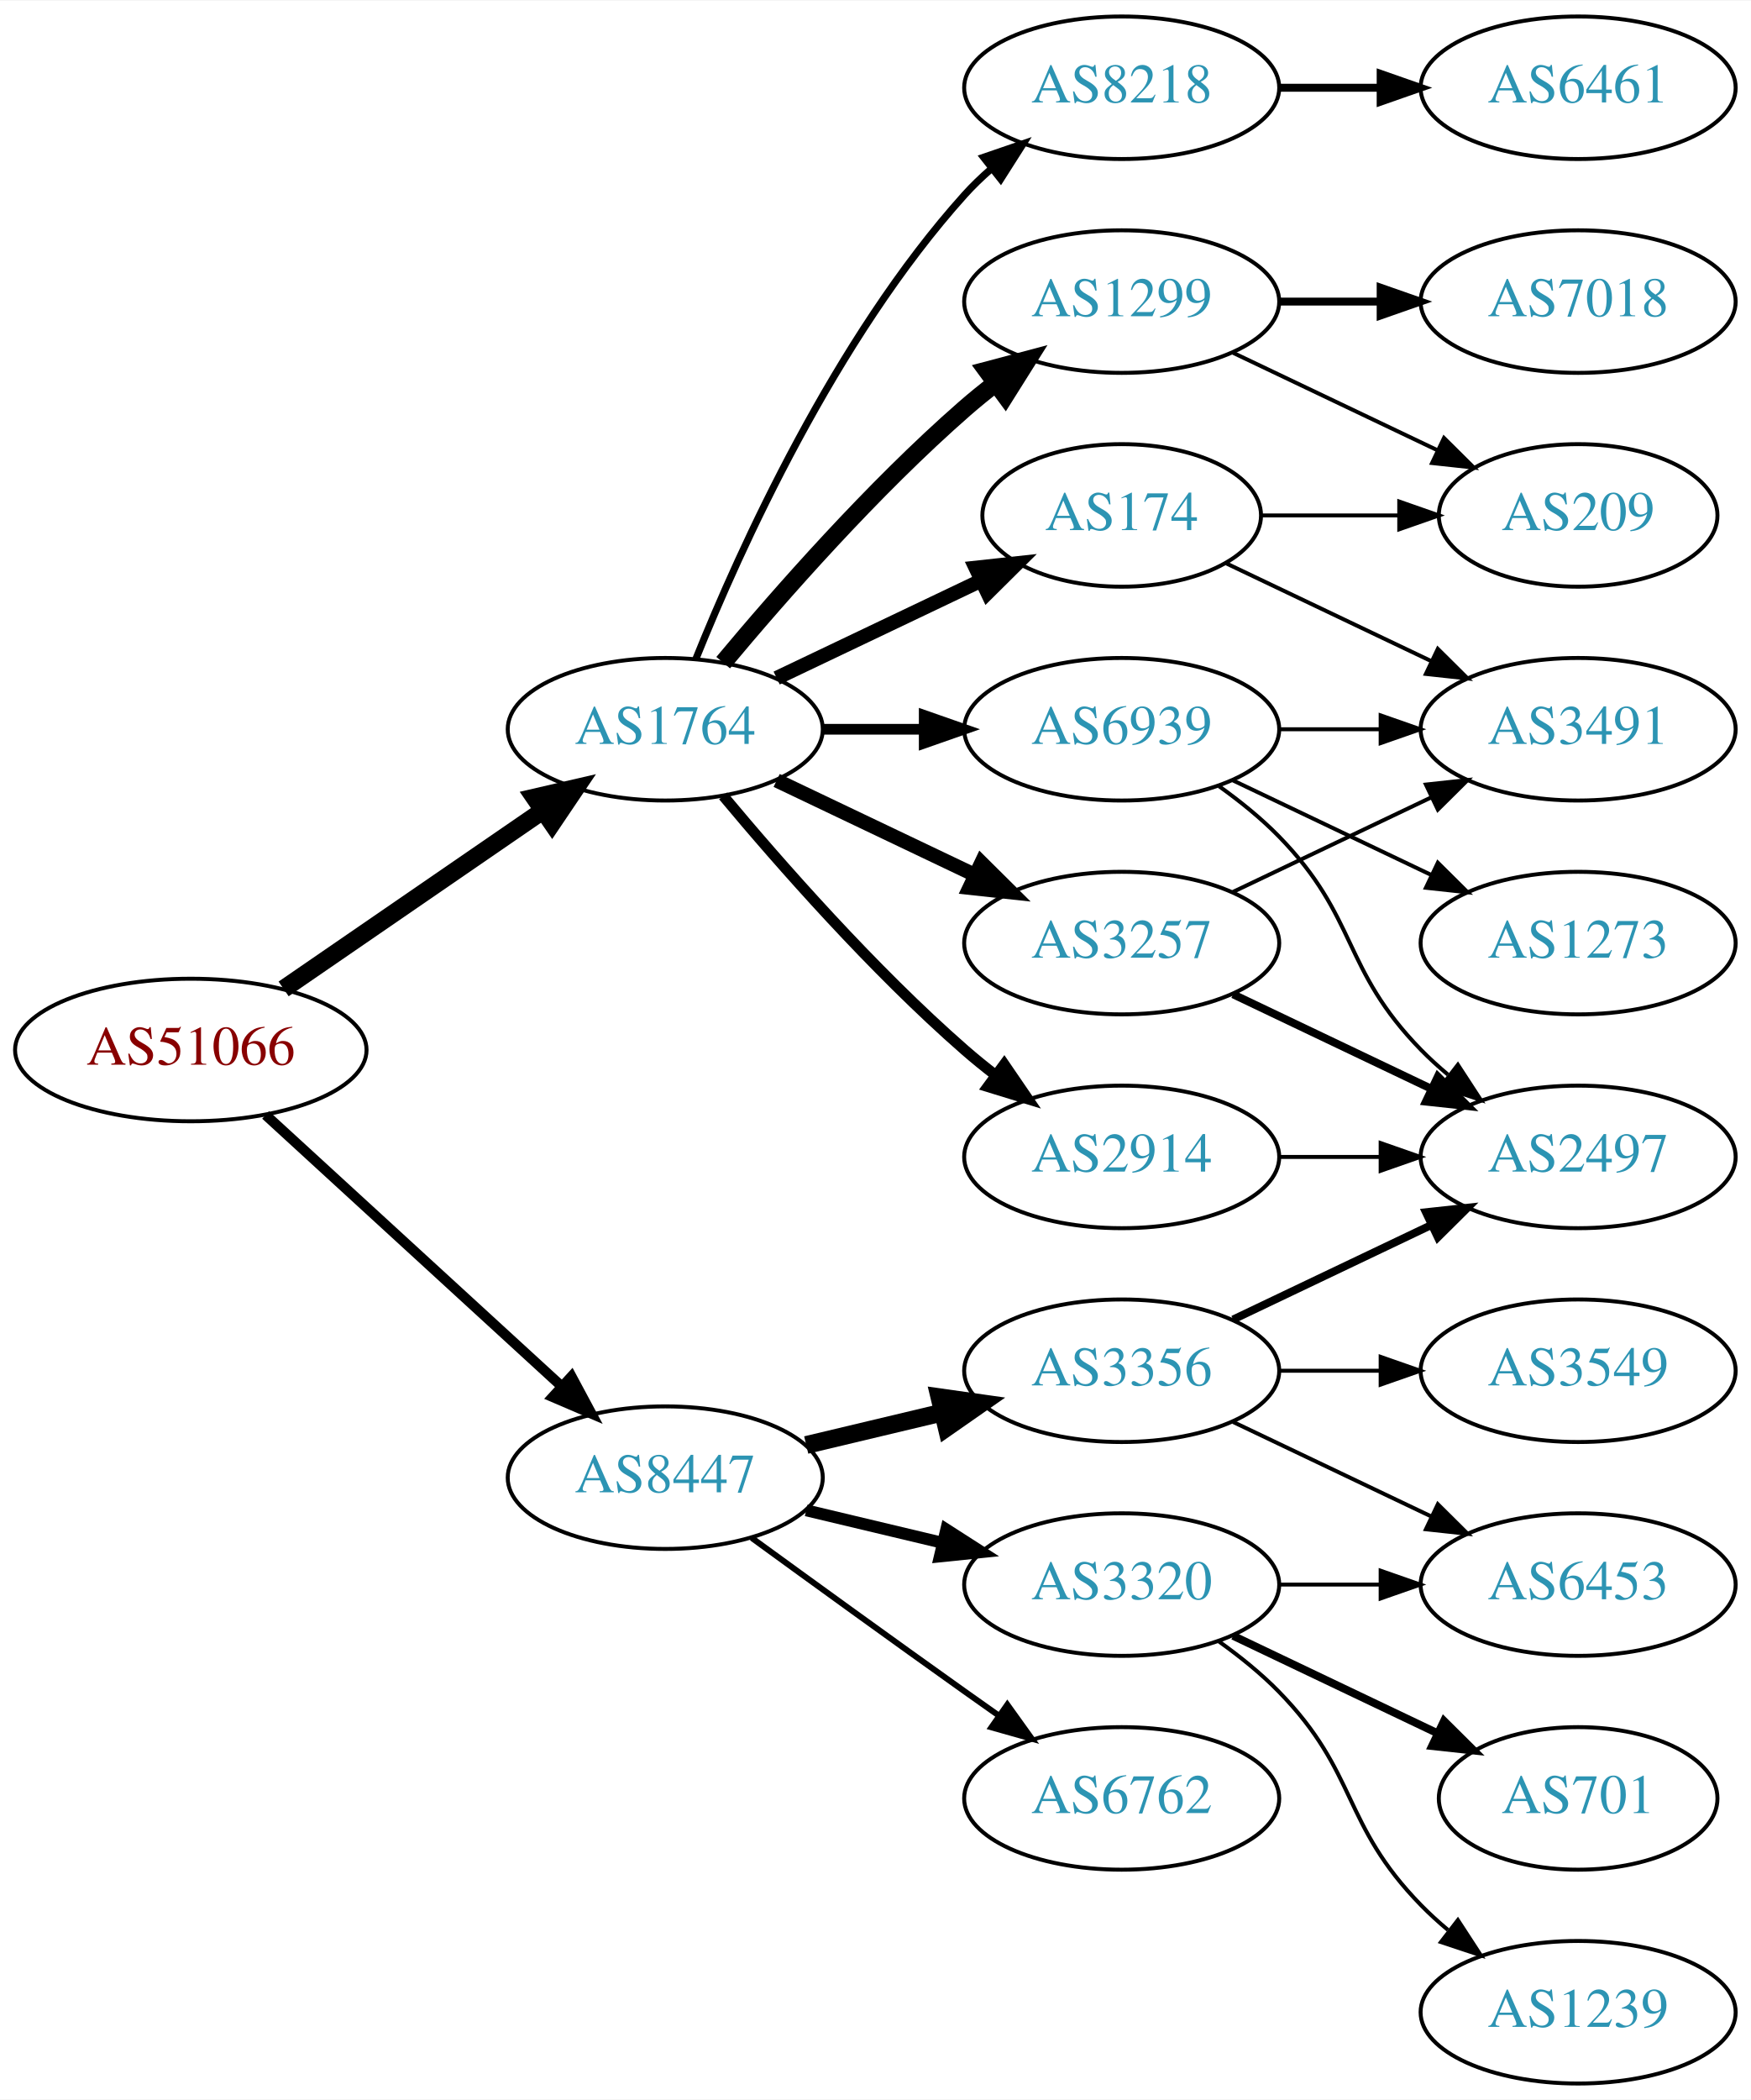
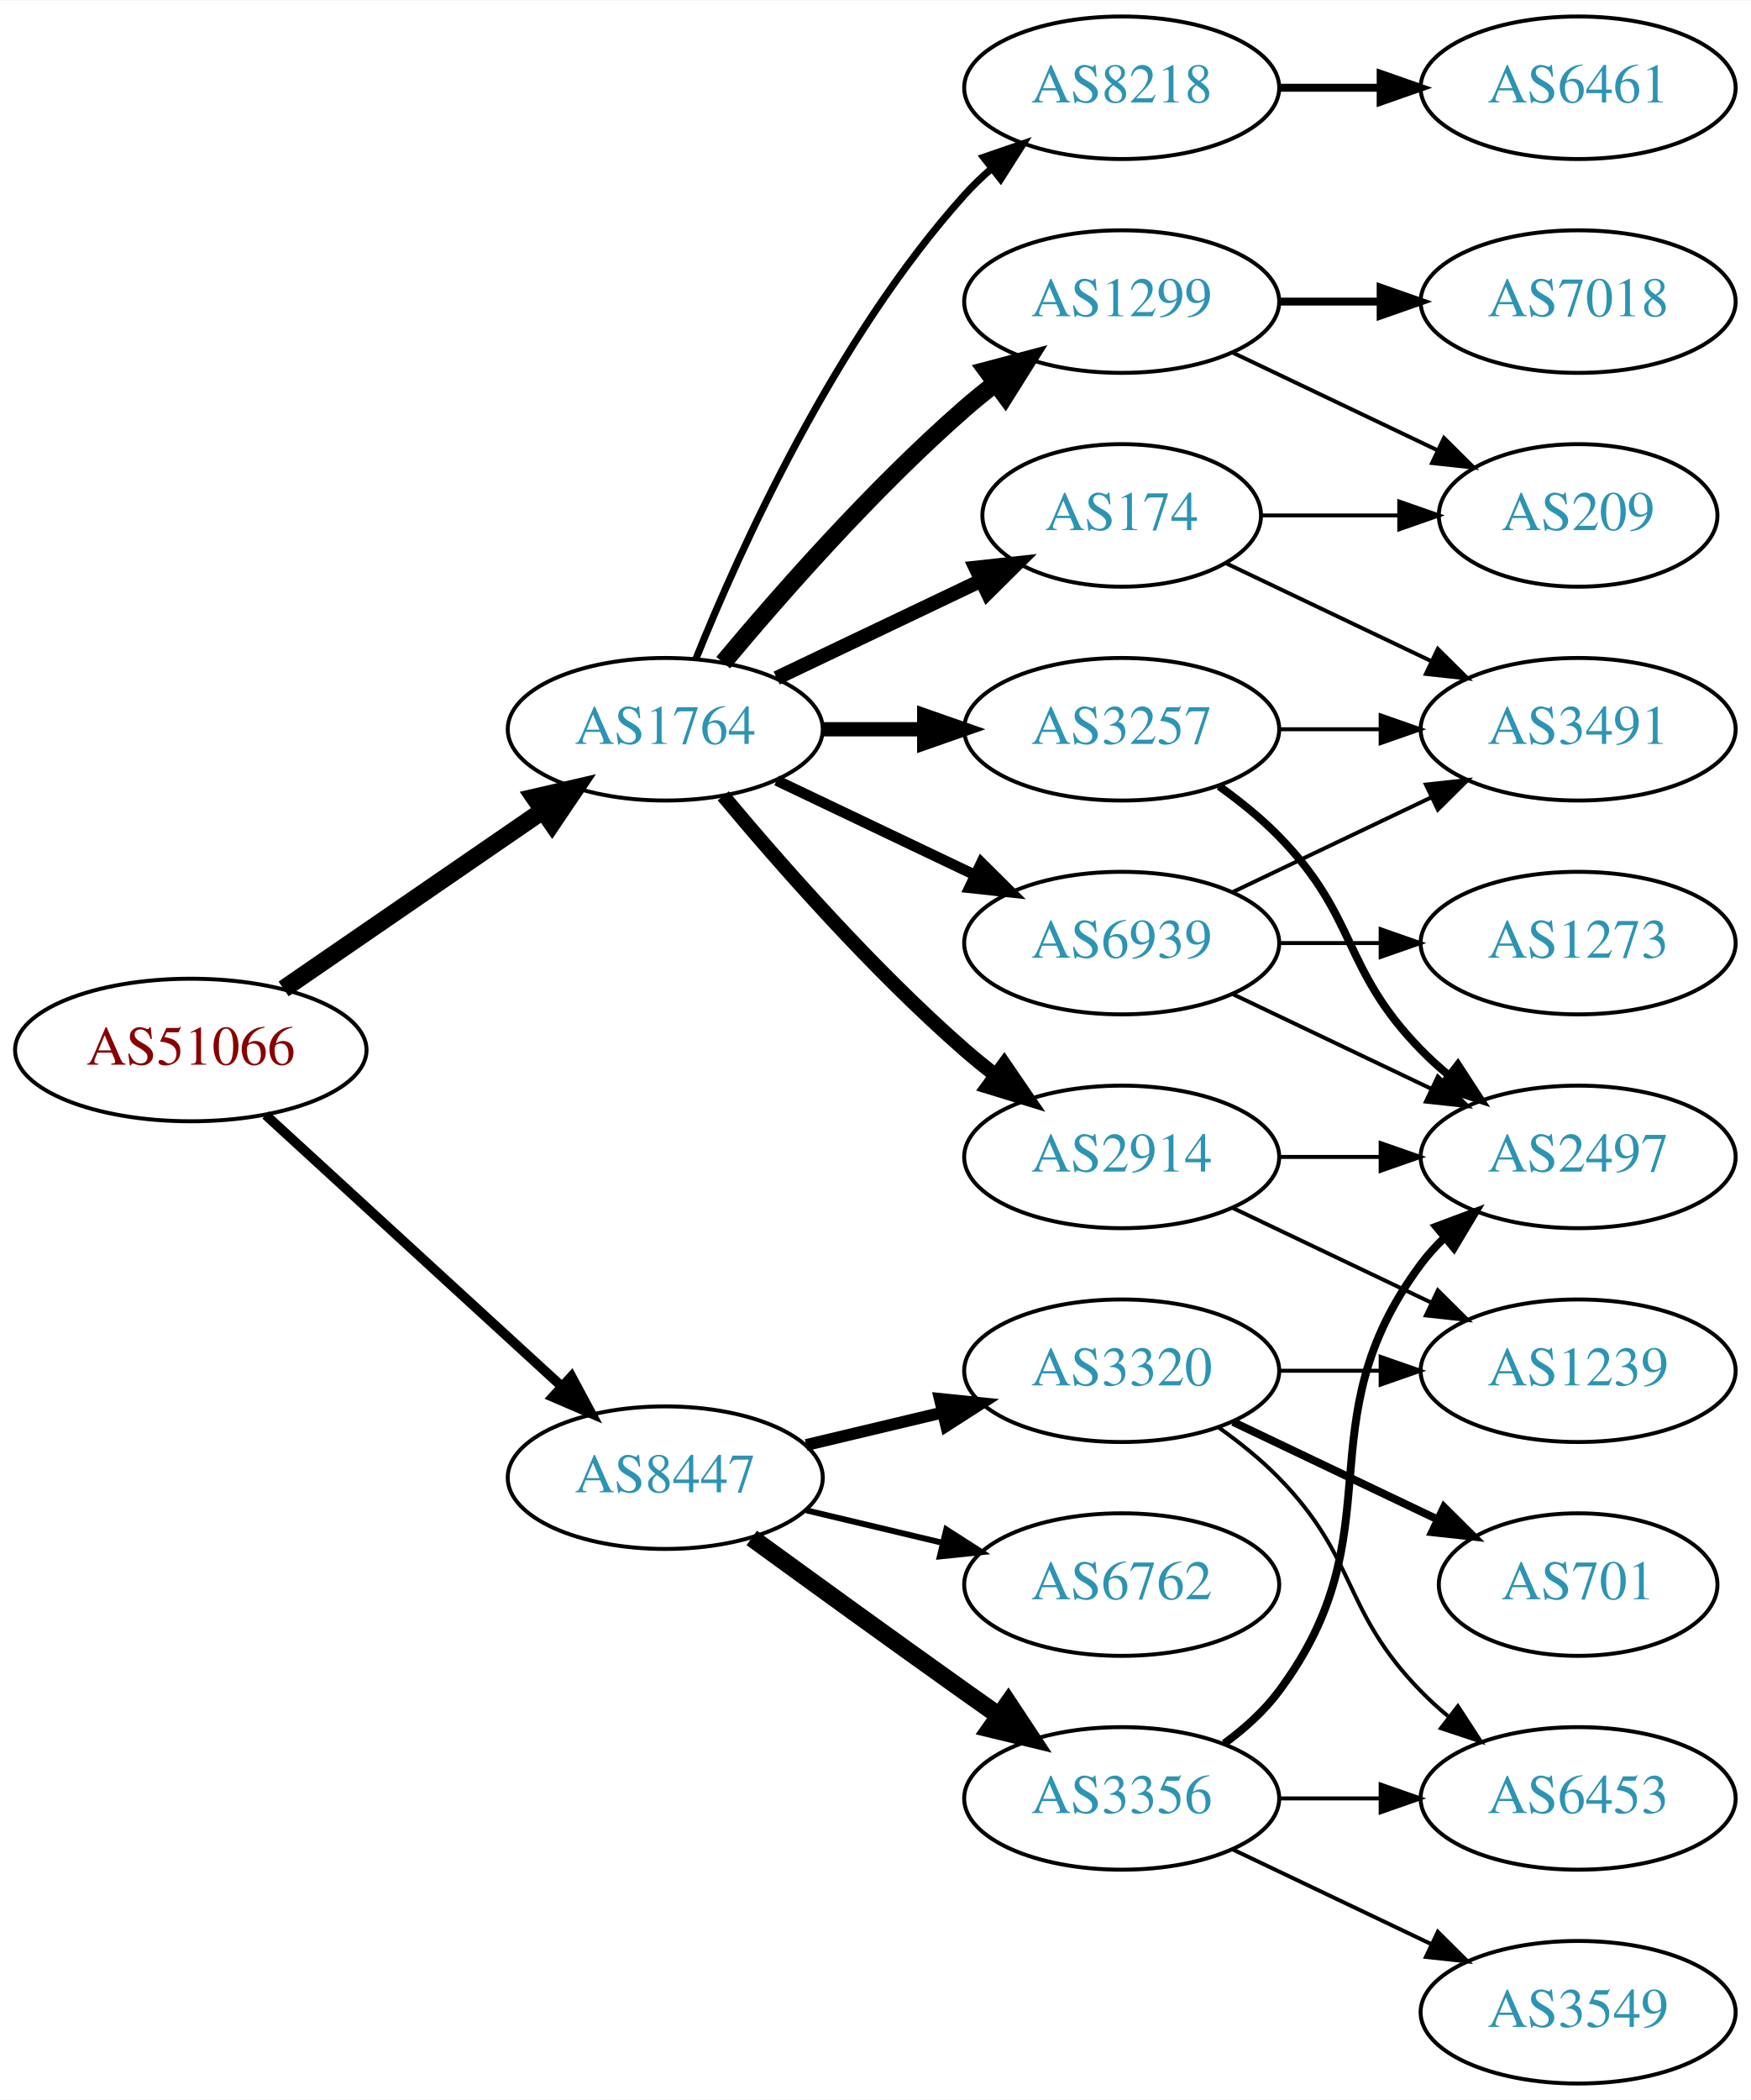
<svg xmlns="http://www.w3.org/2000/svg" xmlns:xlink="http://www.w3.org/1999/xlink" width="442pt" height="530pt" viewBox="0.00 0.00 442.27 530.00">
  <g id="graph0" class="graph" transform="scale(1 1) rotate(0) translate(4 526)">
    <polygon fill="white" stroke="none" points="-4,4 -4,-526 438.271,-526 438.271,4 -4,4" />
    <g id="node1" class="node">
      <g id="a_node1">
        <a xlink:href="/asn/51066" xlink:title="AS51066 ~ AUSTROCONTROL-AS [AT]">
          <ellipse fill="#ffffff" stroke="black" cx="44.196" cy="-261" rx="44.393" ry="18" />
          <text text-anchor="middle" x="44.196" y="-257.3" font-family="Times,serif" font-size="14.00" fill="#880000">AS51066</text>
        </a>
      </g>
    </g>
    <g id="node2" class="node">
      <g id="a_node2">
        <a xlink:href="/asn/1764" xlink:title="AS1764 ~ NEXTLAYER-AS [AT]">
          <ellipse fill="#ffffff" stroke="black" cx="164.039" cy="-342" rx="39.794" ry="18" />
          <text text-anchor="middle" x="164.039" y="-338.3" font-family="Times,serif" font-size="14.00" fill="#2c94b3">AS1764</text>
        </a>
      </g>
    </g>
    <g id="edge1" class="edge">
      <path fill="none" stroke="black" stroke-width="4.5" d="M67.639,-276.426C86.22,-289.198 112.781,-307.455 133.161,-321.463" />
      <polygon fill="black" stroke="black" stroke-width="4.5" points="131.003,-324.758 141.475,-327.178 135.464,-318.269 131.003,-324.758" />
    </g>
    <g id="node3" class="node">
      <g id="a_node3">
        <a xlink:href="/asn/8447" xlink:title="AS8447 ~ A1 Telekom Austria AG [AT]">
          <ellipse fill="#ffffff" stroke="black" cx="164.039" cy="-153" rx="39.794" ry="18" />
          <text text-anchor="middle" x="164.039" y="-149.3" font-family="Times,serif" font-size="14.00" fill="#2c94b3">AS8447</text>
        </a>
      </g>
    </g>
    <g id="edge2" class="edge">
-       <path fill="none" stroke="black" stroke-width="2.571" d="M63.094,-244.597C83.022,-226.333 115.38,-196.678 137.857,-176.079" />
-       <polygon fill="black" stroke="black" stroke-width="2.571" points="140.351,-178.54 145.359,-169.203 135.622,-173.38 140.351,-178.54" />
+       <path fill="none" stroke="black" stroke-width="2.455" d="M63.094,-244.597C83.022,-226.333 115.38,-196.678 137.857,-176.079" />
+       <polygon fill="black" stroke="black" stroke-width="2.455" points="140.351,-178.54 145.359,-169.203 135.622,-173.38 140.351,-178.54" />
    </g>
    <g id="node4" class="node">
      <g id="a_node4">
+         <a xlink:href="/asn/2914" xlink:title="AS2914 ~ NTT America, Inc. [US]">
+           <ellipse fill="#ffffff" stroke="black" cx="279.332" cy="-234" rx="39.794" ry="18" />
+           <text text-anchor="middle" x="279.332" y="-230.3" font-family="Times,serif" font-size="14.00" fill="#2c94b3">AS2914</text>
+         </a>
+       </g>
+     </g>
+     <g id="edge3" class="edge">
+       <path fill="none" stroke="black" stroke-width="3.6" d="M178.669,-325.183C192.951,-308.071 216.498,-281.255 239.685,-261 242.151,-258.846 244.789,-256.706 247.487,-254.628" />
+       <polygon fill="black" stroke="black" stroke-width="3.6" points="249.66,-257.375 255.641,-248.63 245.512,-251.736 249.66,-257.375" />
+     </g>
+     <g id="node5" class="node">
+       <g id="a_node5">
        <a xlink:href="/asn/8218" xlink:title="AS8218 ~ legacy Neotelecoms [FR]">
          <ellipse fill="#ffffff" stroke="black" cx="279.332" cy="-504" rx="39.794" ry="18" />
          <text text-anchor="middle" x="279.332" y="-500.3" font-family="Times,serif" font-size="14.00" fill="#2c94b3">AS8218</text>
        </a>
      </g>
    </g>
-     <g id="edge3" class="edge">
+     <g id="edge4" class="edge">
      <path fill="none" stroke="black" stroke-width="1.8" d="M171.786,-359.787C182.837,-387.243 206.891,-440.578 239.685,-477 241.688,-479.224 243.906,-481.363 246.239,-483.397" />
      <polygon fill="black" stroke="black" stroke-width="1.8" points="244.437,-486.433 254.458,-489.873 248.769,-480.935 244.437,-486.433" />
-     </g>
-     <g id="node5" class="node">
-       <g id="a_node5">
-         <a xlink:href="/asn/174" xlink:title="AS174 ~ Cogent Communications [US]">
-           <ellipse fill="#ffffff" stroke="black" cx="279.332" cy="-396" rx="35.194" ry="18" />
-           <text text-anchor="middle" x="279.332" y="-392.3" font-family="Times,serif" font-size="14.00" fill="#2c94b3">AS174</text>
-         </a>
-       </g>
-     </g>
-     <g id="edge4" class="edge">
-       <path fill="none" stroke="black" stroke-width="3.6" d="M192.175,-354.934C207.607,-362.29 227.092,-371.577 243.628,-379.459" />
-       <polygon fill="black" stroke="black" stroke-width="3.6" points="242.436,-382.768 252.969,-383.911 245.448,-376.449 242.436,-382.768" />
    </g>
    <g id="node6" class="node">
      <g id="a_node6">
        <a xlink:href="/asn/1299" xlink:title="AS1299 ~ Telia Carrier [EU]">
          <ellipse fill="#ffffff" stroke="black" cx="279.332" cy="-450" rx="39.794" ry="18" />
          <text text-anchor="middle" x="279.332" y="-446.3" font-family="Times,serif" font-size="14.00" fill="#2c94b3">AS1299</text>
        </a>
      </g>
    </g>
    <g id="edge5" class="edge">
      <path fill="none" stroke="black" stroke-width="4.5" d="M178.669,-358.817C192.951,-375.929 216.498,-402.745 239.685,-423 242.151,-425.154 244.789,-427.294 247.487,-429.372" />
      <polygon fill="black" stroke="black" stroke-width="4.5" points="245.252,-432.616 255.641,-435.37 249.919,-426.273 245.252,-432.616" />
    </g>
    <g id="node7" class="node">
      <g id="a_node7">
-         <a xlink:href="/asn/2914" xlink:title="AS2914 ~ NTT America, Inc. [US]">
-           <ellipse fill="#ffffff" stroke="black" cx="279.332" cy="-234" rx="39.794" ry="18" />
-           <text text-anchor="middle" x="279.332" y="-230.3" font-family="Times,serif" font-size="14.00" fill="#2c94b3">AS2914</text>
+         <a xlink:href="/asn/3257" xlink:title="AS3257 ~ GTT [DE]">
+           <ellipse fill="#ffffff" stroke="black" cx="279.332" cy="-342" rx="39.794" ry="18" />
+           <text text-anchor="middle" x="279.332" y="-338.3" font-family="Times,serif" font-size="14.00" fill="#2c94b3">AS3257</text>
        </a>
      </g>
    </g>
    <g id="edge6" class="edge">
-       <path fill="none" stroke="black" stroke-width="2.7" d="M178.669,-325.183C192.951,-308.071 216.498,-281.255 239.685,-261 242.151,-258.846 244.789,-256.706 247.487,-254.628" />
-       <polygon fill="black" stroke="black" stroke-width="2.7" points="249.66,-257.375 255.641,-248.63 245.512,-251.736 249.66,-257.375" />
+       <path fill="none" stroke="black" stroke-width="3.6" d="M203.711,-342C211.914,-342 220.678,-342 229.21,-342" />
+       <polygon fill="black" stroke="black" stroke-width="3.6" points="229.449,-345.5 239.449,-342 229.449,-338.5 229.449,-345.5" />
    </g>
    <g id="node8" class="node">
      <g id="a_node8">
-         <a xlink:href="/asn/3257" xlink:title="AS3257 ~ GTT [DE]">
-           <ellipse fill="#ffffff" stroke="black" cx="279.332" cy="-288" rx="39.794" ry="18" />
-           <text text-anchor="middle" x="279.332" y="-284.3" font-family="Times,serif" font-size="14.00" fill="#2c94b3">AS3257</text>
+         <a xlink:href="/asn/174" xlink:title="AS174 ~ Cogent Communications [US]">
+           <ellipse fill="#ffffff" stroke="black" cx="279.332" cy="-396" rx="35.194" ry="18" />
+           <text text-anchor="middle" x="279.332" y="-392.3" font-family="Times,serif" font-size="14.00" fill="#2c94b3">AS174</text>
        </a>
      </g>
    </g>
    <g id="edge7" class="edge">
-       <path fill="none" stroke="black" stroke-width="3.6" d="M192.175,-329.066C207.169,-321.919 225.99,-312.948 242.213,-305.215" />
-       <polygon fill="black" stroke="black" stroke-width="3.6" points="243.895,-308.291 251.417,-300.829 240.884,-301.972 243.895,-308.291" />
+       <path fill="none" stroke="black" stroke-width="3.6" d="M192.175,-354.934C207.607,-362.29 227.092,-371.577 243.628,-379.459" />
+       <polygon fill="black" stroke="black" stroke-width="3.6" points="242.436,-382.768 252.969,-383.911 245.448,-376.449 242.436,-382.768" />
    </g>
    <g id="node9" class="node">
      <g id="a_node9">
        <a xlink:href="/asn/6939" xlink:title="AS6939 ~ Hurricane Electric LLC [US]">
-           <ellipse fill="#ffffff" stroke="black" cx="279.332" cy="-342" rx="39.794" ry="18" />
-           <text text-anchor="middle" x="279.332" y="-338.3" font-family="Times,serif" font-size="14.00" fill="#2c94b3">AS6939</text>
+           <ellipse fill="#ffffff" stroke="black" cx="279.332" cy="-288" rx="39.794" ry="18" />
+           <text text-anchor="middle" x="279.332" y="-284.3" font-family="Times,serif" font-size="14.00" fill="#2c94b3">AS6939</text>
        </a>
      </g>
    </g>
    <g id="edge8" class="edge">
-       <path fill="none" stroke="black" stroke-width="2.7" d="M203.711,-342C211.914,-342 220.678,-342 229.21,-342" />
-       <polygon fill="black" stroke="black" stroke-width="2.7" points="229.449,-345.5 239.449,-342 229.449,-338.5 229.449,-345.5" />
+       <path fill="none" stroke="black" stroke-width="2.7" d="M192.175,-329.066C207.169,-321.919 225.99,-312.948 242.213,-305.215" />
+       <polygon fill="black" stroke="black" stroke-width="2.7" points="243.895,-308.291 251.417,-300.829 240.884,-301.972 243.895,-308.291" />
+     </g>
+     <g id="node16" class="node">
+       <g id="a_node16">
+         <a xlink:href="/asn/6762" xlink:title="AS6762 ~ TELECOM ITALIA SPARKLE S.p.A. [IT]">
+           <ellipse fill="#ffffff" stroke="black" cx="279.332" cy="-126" rx="39.794" ry="18" />
+           <text text-anchor="middle" x="279.332" y="-122.3" font-family="Times,serif" font-size="14.00" fill="#2c94b3">AS6762</text>
+         </a>
+       </g>
+     </g>
+     <g id="edge18" class="edge">
+       <path fill="none" stroke="black" stroke-width="1.5" d="M199.646,-144.752C210.517,-142.162 222.671,-139.265 234.114,-136.538" />
+       <polygon fill="black" stroke="black" stroke-width="1.5" points="235.02,-139.92 243.936,-134.197 233.397,-133.111 235.02,-139.92" />
+     </g>
+     <g id="node17" class="node">
+       <g id="a_node17">
+         <a xlink:href="/asn/3356" xlink:title="AS3356 ~ Level 3 Parent, LLC [US]">
+           <ellipse fill="#ffffff" stroke="black" cx="279.332" cy="-72" rx="39.794" ry="18" />
+           <text text-anchor="middle" x="279.332" y="-68.3" font-family="Times,serif" font-size="14.00" fill="#2c94b3">AS3356</text>
+         </a>
+       </g>
+     </g>
+     <g id="edge19" class="edge">
+       <path fill="none" stroke="black" stroke-width="4.5" d="M185.887,-137.778C200.821,-126.909 221.435,-111.975 239.685,-99 242.506,-96.995 245.449,-94.915 248.397,-92.841" />
+       <polygon fill="black" stroke="black" stroke-width="4.5" points="250.694,-96.039 256.621,-87.074 246.173,-89.591 250.694,-96.039" />
+     </g>
+     <g id="node18" class="node">
+       <g id="a_node18">
+         <a xlink:href="/asn/3320" xlink:title="AS3320 ~ DTAG [DE]">
+           <ellipse fill="#ffffff" stroke="black" cx="279.332" cy="-180" rx="39.794" ry="18" />
+           <text text-anchor="middle" x="279.332" y="-176.3" font-family="Times,serif" font-size="14.00" fill="#2c94b3">AS3320</text>
+         </a>
+       </g>
+     </g>
+     <g id="edge20" class="edge">
+       <path fill="none" stroke="black" stroke-width="3" d="M199.646,-161.248C210.517,-163.838 222.671,-166.735 234.114,-169.462" />
+       <polygon fill="black" stroke="black" stroke-width="3" points="233.397,-172.889 243.936,-171.803 235.02,-166.08 233.397,-172.889" />
+     </g>
+     <g id="node12" class="node">
+       <g id="a_node12">
+         <a xlink:href="/asn/2497" xlink:title="AS2497 ~ Internet Initiative Japan Inc. [JP]">
+           <ellipse fill="#ffffff" stroke="black" cx="394.625" cy="-234" rx="39.794" ry="18" />
+           <text text-anchor="middle" x="394.625" y="-230.3" font-family="Times,serif" font-size="14.00" fill="#2c94b3">AS2497</text>
+         </a>
+       </g>
+     </g>
+     <g id="edge15" class="edge">
+       <path fill="none" stroke="black" d="M319.004,-234C327.207,-234 335.971,-234 344.503,-234" />
+       <polygon fill="black" stroke="black" points="344.742,-237.5 354.742,-234 344.742,-230.5 344.742,-237.5" />
    </g>
    <g id="node15" class="node">
      <g id="a_node15">
-         <a xlink:href="/asn/3356" xlink:title="AS3356 ~ Level 3 Parent, LLC [US]">
-           <ellipse fill="#ffffff" stroke="black" cx="279.332" cy="-180" rx="39.794" ry="18" />
-           <text text-anchor="middle" x="279.332" y="-176.3" font-family="Times,serif" font-size="14.00" fill="#2c94b3">AS3356</text>
-         </a>
-       </g>
-     </g>
-     <g id="edge17" class="edge">
-       <path fill="none" stroke="black" stroke-width="4.5" d="M199.646,-161.248C210.517,-163.838 222.671,-166.735 234.114,-169.462" />
-       <polygon fill="black" stroke="black" stroke-width="4.5" points="233.296,-173.315 243.936,-171.803 235.122,-165.654 233.296,-173.315" />
-     </g>
-     <g id="node16" class="node">
-       <g id="a_node16">
-         <a xlink:href="/asn/3320" xlink:title="AS3320 ~ DTAG [DE]">
-           <ellipse fill="#ffffff" stroke="black" cx="279.332" cy="-126" rx="39.794" ry="18" />
-           <text text-anchor="middle" x="279.332" y="-122.3" font-family="Times,serif" font-size="14.00" fill="#2c94b3">AS3320</text>
-         </a>
-       </g>
-     </g>
-     <g id="edge18" class="edge">
-       <path fill="none" stroke="black" stroke-width="3" d="M199.646,-144.752C210.517,-142.162 222.671,-139.265 234.114,-136.538" />
-       <polygon fill="black" stroke="black" stroke-width="3" points="235.02,-139.92 243.936,-134.197 233.397,-133.111 235.02,-139.92" />
-     </g>
-     <g id="node17" class="node">
-       <g id="a_node17">
-         <a xlink:href="/asn/6762" xlink:title="AS6762 ~ TELECOM ITALIA SPARKLE S.p.A. [IT]">
-           <ellipse fill="#ffffff" stroke="black" cx="279.332" cy="-72" rx="39.794" ry="18" />
-           <text text-anchor="middle" x="279.332" y="-68.3" font-family="Times,serif" font-size="14.00" fill="#2c94b3">AS6762</text>
-         </a>
-       </g>
-     </g>
-     <g id="edge19" class="edge">
-       <path fill="none" stroke="black" stroke-width="1.5" d="M185.887,-137.778C200.821,-126.909 221.435,-111.975 239.685,-99 242.506,-96.995 245.449,-94.915 248.397,-92.841" />
-       <polygon fill="black" stroke="black" stroke-width="1.5" points="250.443,-95.681 256.621,-87.074 246.424,-89.95 250.443,-95.681" />
+         <a xlink:href="/asn/1239" xlink:title="AS1239 ~ Sprint [US]">
+           <ellipse fill="#ffffff" stroke="black" cx="394.625" cy="-180" rx="39.794" ry="18" />
+           <text text-anchor="middle" x="394.625" y="-176.3" font-family="Times,serif" font-size="14.00" fill="#2c94b3">AS1239</text>
+         </a>
+       </g>
+     </g>
+     <g id="edge14" class="edge">
+       <path fill="none" stroke="black" d="M307.468,-221.066C322.462,-213.919 341.283,-204.948 357.506,-197.215" />
+       <polygon fill="black" stroke="black" points="359.188,-200.291 366.71,-192.829 356.177,-193.972 359.188,-200.291" />
    </g>
    <g id="node10" class="node">
      <g id="a_node10">
        <a xlink:href="/asn/6461" xlink:title="AS6461 ~ Zayo Bandwidth [US]">
          <ellipse fill="#ffffff" stroke="black" cx="394.625" cy="-504" rx="39.794" ry="18" />
          <text text-anchor="middle" x="394.625" y="-500.3" font-family="Times,serif" font-size="14.00" fill="#2c94b3">AS6461</text>
        </a>
      </g>
    </g>
    <g id="edge9" class="edge">
      <path fill="none" stroke="black" stroke-width="2" d="M319.004,-504C327.207,-504 335.971,-504 344.503,-504" />
      <polygon fill="black" stroke="black" stroke-width="2" points="344.742,-507.5 354.742,-504 344.742,-500.5 344.742,-507.5" />
    </g>
-     <g id="node12" class="node">
-       <g id="a_node12">
-         <a xlink:href="/asn/3491" xlink:title="AS3491 ~ PCCW Global, Inc. [US]">
-           <ellipse fill="#ffffff" stroke="black" cx="394.625" cy="-342" rx="39.794" ry="18" />
-           <text text-anchor="middle" x="394.625" y="-338.3" font-family="Times,serif" font-size="14.00" fill="#2c94b3">AS3491</text>
-         </a>
-       </g>
-     </g>
-     <g id="edge14" class="edge">
-       <path fill="none" stroke="black" d="M305.757,-383.881C321.059,-376.587 340.783,-367.186 357.665,-359.14" />
-       <polygon fill="black" stroke="black" points="359.184,-362.293 366.705,-354.831 356.172,-355.974 359.184,-362.293" />
+     <g id="node13" class="node">
+       <g id="a_node13">
+         <a xlink:href="/asn/7018" xlink:title="AS7018 ~ AT&amp;T Services, Inc. [US]">
+           <ellipse fill="#ffffff" stroke="black" cx="394.625" cy="-450" rx="39.794" ry="18" />
+           <text text-anchor="middle" x="394.625" y="-446.3" font-family="Times,serif" font-size="14.00" fill="#2c94b3">AS7018</text>
+         </a>
+       </g>
+     </g>
+     <g id="edge12" class="edge">
+       <path fill="none" stroke="black" stroke-width="2" d="M319.004,-450C327.207,-450 335.971,-450 344.503,-450" />
+       <polygon fill="black" stroke="black" stroke-width="2" points="344.742,-453.5 354.742,-450 344.742,-446.5 344.742,-453.5" />
    </g>
    <g id="node14" class="node">
      <g id="a_node14">
        <a xlink:href="/asn/209" xlink:title="AS209 ~ CenturyLink Communications, LLC [US]">
          <ellipse fill="#ffffff" stroke="black" cx="394.625" cy="-396" rx="35.194" ry="18" />
          <text text-anchor="middle" x="394.625" y="-392.3" font-family="Times,serif" font-size="14.00" fill="#2c94b3">AS209</text>
        </a>
      </g>
    </g>
-     <g id="edge15" class="edge">
-       <path fill="none" stroke="black" d="M314.631,-396C325.501,-396 337.678,-396 349.156,-396" />
-       <polygon fill="black" stroke="black" points="349.442,-399.5 359.442,-396 349.442,-392.5 349.442,-399.5" />
-     </g>
-     <g id="node13" class="node">
-       <g id="a_node13">
-         <a xlink:href="/asn/7018" xlink:title="AS7018 ~ AT&amp;T Services, Inc. [US]">
-           <ellipse fill="#ffffff" stroke="black" cx="394.625" cy="-450" rx="39.794" ry="18" />
-           <text text-anchor="middle" x="394.625" y="-446.3" font-family="Times,serif" font-size="14.00" fill="#2c94b3">AS7018</text>
-         </a>
-       </g>
-     </g>
-     <g id="edge12" class="edge">
-       <path fill="none" stroke="black" stroke-width="2" d="M319.004,-450C327.207,-450 335.971,-450 344.503,-450" />
-       <polygon fill="black" stroke="black" stroke-width="2" points="344.742,-453.5 354.742,-450 344.742,-446.5 344.742,-453.5" />
-     </g>
    <g id="edge13" class="edge">
      <path fill="none" stroke="black" d="M307.468,-437.066C322.9,-429.71 342.385,-420.423 358.92,-412.541" />
      <polygon fill="black" stroke="black" points="360.741,-415.551 368.262,-408.089 357.729,-409.232 360.741,-415.551" />
    </g>
    <g id="node11" class="node">
      <g id="a_node11">
-         <a xlink:href="/asn/2497" xlink:title="AS2497 ~ Internet Initiative Japan Inc. [JP]">
-           <ellipse fill="#ffffff" stroke="black" cx="394.625" cy="-234" rx="39.794" ry="18" />
-           <text text-anchor="middle" x="394.625" y="-230.3" font-family="Times,serif" font-size="14.00" fill="#2c94b3">AS2497</text>
-         </a>
-       </g>
+         <a xlink:href="/asn/3491" xlink:title="AS3491 ~ PCCW Global, Inc. [US]">
+           <ellipse fill="#ffffff" stroke="black" cx="394.625" cy="-342" rx="39.794" ry="18" />
+           <text text-anchor="middle" x="394.625" y="-338.3" font-family="Times,serif" font-size="14.00" fill="#2c94b3">AS3491</text>
+         </a>
+       </g>
+     </g>
+     <g id="edge10" class="edge">
+       <path fill="none" stroke="black" d="M319.004,-342C327.207,-342 335.971,-342 344.503,-342" />
+       <polygon fill="black" stroke="black" points="344.742,-345.5 354.742,-342 344.742,-338.5 344.742,-345.5" />
+     </g>
+     <g id="edge11" class="edge">
+       <path fill="none" stroke="black" stroke-width="2" d="M303.926,-327.611C309.182,-323.852 314.513,-319.563 318.978,-315 339.151,-294.383 334.806,-281.617 354.978,-261 357.071,-258.861 359.354,-256.782 361.731,-254.79" />
+       <polygon fill="black" stroke="black" stroke-width="2" points="364.249,-257.268 370.031,-248.389 359.974,-251.725 364.249,-257.268" />
    </g>
    <g id="edge16" class="edge">
-       <path fill="none" stroke="black" d="M319.004,-234C327.207,-234 335.971,-234 344.503,-234" />
-       <polygon fill="black" stroke="black" points="344.742,-237.5 354.742,-234 344.742,-230.5 344.742,-237.5" />
-     </g>
-     <g id="edge10" class="edge">
-       <path fill="none" stroke="black" stroke-width="2" d="M307.468,-275.066C322.462,-267.919 341.283,-258.948 357.506,-251.215" />
-       <polygon fill="black" stroke="black" stroke-width="2" points="359.188,-254.291 366.71,-246.829 356.177,-247.972 359.188,-254.291" />
-     </g>
-     <g id="edge11" class="edge">
+       <path fill="none" stroke="black" d="M305.757,-383.881C321.059,-376.587 340.783,-367.186 357.665,-359.14" />
+       <polygon fill="black" stroke="black" points="359.184,-362.293 366.705,-354.831 356.172,-355.974 359.184,-362.293" />
+     </g>
+     <g id="edge17" class="edge">
+       <path fill="none" stroke="black" d="M314.631,-396C325.501,-396 337.678,-396 349.156,-396" />
+       <polygon fill="black" stroke="black" points="349.442,-399.5 359.442,-396 349.442,-392.5 349.442,-399.5" />
+     </g>
+     <g id="edge27" class="edge">
      <path fill="none" stroke="black" d="M307.468,-300.934C322.462,-308.081 341.283,-317.052 357.506,-324.785" />
      <polygon fill="black" stroke="black" points="356.177,-328.028 366.71,-329.171 359.188,-321.709 356.177,-328.028" />
    </g>
-     <g id="edge27" class="edge">
-       <path fill="none" stroke="black" d="M303.926,-327.611C309.182,-323.852 314.513,-319.563 318.978,-315 339.151,-294.383 334.806,-281.617 354.978,-261 357.071,-258.861 359.354,-256.782 361.731,-254.79" />
-       <polygon fill="black" stroke="black" points="364.249,-257.268 370.031,-248.389 359.974,-251.725 364.249,-257.268" />
-     </g>
    <g id="edge28" class="edge">
-       <path fill="none" stroke="black" d="M319.004,-342C327.207,-342 335.971,-342 344.503,-342" />
-       <polygon fill="black" stroke="black" points="344.742,-345.5 354.742,-342 344.742,-338.5 344.742,-345.5" />
+       <path fill="none" stroke="black" d="M307.468,-275.066C322.462,-267.919 341.283,-258.948 357.506,-251.215" />
+       <polygon fill="black" stroke="black" points="359.188,-254.291 366.71,-246.829 356.177,-247.972 359.188,-254.291" />
    </g>
    <g id="node22" class="node">
      <g id="a_node22">
        <a xlink:href="/asn/1273" xlink:title="AS1273 ~ Vodafone Group PLC [EU]">
          <ellipse fill="#ffffff" stroke="black" cx="394.625" cy="-288" rx="39.794" ry="18" />
          <text text-anchor="middle" x="394.625" y="-284.3" font-family="Times,serif" font-size="14.00" fill="#2c94b3">AS1273</text>
        </a>
      </g>
    </g>
-     <g id="edge26" class="edge">
-       <path fill="none" stroke="black" d="M307.468,-329.066C322.462,-321.919 341.283,-312.948 357.506,-305.215" />
-       <polygon fill="black" stroke="black" points="359.188,-308.291 366.71,-300.829 356.177,-301.972 359.188,-308.291" />
-     </g>
-     <g id="edge20" class="edge">
-       <path fill="none" stroke="black" stroke-width="2" d="M307.468,-192.934C322.462,-200.081 341.283,-209.052 357.506,-216.785" />
-       <polygon fill="black" stroke="black" stroke-width="2" points="356.177,-220.028 366.71,-221.171 359.188,-213.709 356.177,-220.028" />
-     </g>
-     <g id="node18" class="node">
-       <g id="a_node18">
-         <a xlink:href="/asn/3549" xlink:title="AS3549 ~ Level 3 Parent, LLC [US]">
-           <ellipse fill="#ffffff" stroke="black" cx="394.625" cy="-180" rx="39.794" ry="18" />
-           <text text-anchor="middle" x="394.625" y="-176.3" font-family="Times,serif" font-size="14.00" fill="#2c94b3">AS3549</text>
-         </a>
-       </g>
+     <g id="edge29" class="edge">
+       <path fill="none" stroke="black" d="M319.004,-288C327.207,-288 335.971,-288 344.503,-288" />
+       <polygon fill="black" stroke="black" points="344.742,-291.5 354.742,-288 344.742,-284.5 344.742,-291.5" />
    </g>
    <g id="edge21" class="edge">
-       <path fill="none" stroke="black" d="M319.004,-180C327.207,-180 335.971,-180 344.503,-180" />
-       <polygon fill="black" stroke="black" points="344.742,-183.5 354.742,-180 344.742,-176.5 344.742,-183.5" />
+       <path fill="none" stroke="black" stroke-width="2" d="M305.262,-85.882C310.338,-89.611 315.256,-94.016 318.978,-99 349.249,-139.542 324.707,-166.458 354.978,-207 356.723,-209.336 358.73,-211.545 360.893,-213.617" />
+       <polygon fill="black" stroke="black" stroke-width="2" points="358.771,-216.405 368.694,-220.118 363.253,-211.027 358.771,-216.405" />
    </g>
    <g id="node19" class="node">
      <g id="a_node19">
        <a xlink:href="/asn/6453" xlink:title="AS6453 ~ TATA COMMUNICATIONS (AMERICA) INC [US]">
-           <ellipse fill="#ffffff" stroke="black" cx="394.625" cy="-126" rx="39.794" ry="18" />
-           <text text-anchor="middle" x="394.625" y="-122.3" font-family="Times,serif" font-size="14.00" fill="#2c94b3">AS6453</text>
+           <ellipse fill="#ffffff" stroke="black" cx="394.625" cy="-72" rx="39.794" ry="18" />
+           <text text-anchor="middle" x="394.625" y="-68.3" font-family="Times,serif" font-size="14.00" fill="#2c94b3">AS6453</text>
        </a>
      </g>
    </g>
    <g id="edge22" class="edge">
-       <path fill="none" stroke="black" d="M307.468,-167.066C322.462,-159.919 341.283,-150.948 357.506,-143.215" />
-       <polygon fill="black" stroke="black" points="359.188,-146.291 366.71,-138.829 356.177,-139.972 359.188,-146.291" />
-     </g>
-     <g id="edge25" class="edge">
-       <path fill="none" stroke="black" d="M319.004,-126C327.207,-126 335.971,-126 344.503,-126" />
-       <polygon fill="black" stroke="black" points="344.742,-129.5 354.742,-126 344.742,-122.5 344.742,-129.5" />
+       <path fill="none" stroke="black" d="M319.004,-72C327.207,-72 335.971,-72 344.503,-72" />
+       <polygon fill="black" stroke="black" points="344.742,-75.5 354.742,-72 344.742,-68.5 344.742,-75.5" />
    </g>
    <g id="node20" class="node">
      <g id="a_node20">
-         <a xlink:href="/asn/701" xlink:title="AS701 ~ UUNET [US]">
-           <ellipse fill="#ffffff" stroke="black" cx="394.625" cy="-72" rx="35.194" ry="18" />
-           <text text-anchor="middle" x="394.625" y="-68.3" font-family="Times,serif" font-size="14.00" fill="#2c94b3">AS701</text>
+         <a xlink:href="/asn/3549" xlink:title="AS3549 ~ Level 3 Parent, LLC [US]">
+           <ellipse fill="#ffffff" stroke="black" cx="394.625" cy="-18" rx="39.794" ry="18" />
+           <text text-anchor="middle" x="394.625" y="-14.3" font-family="Times,serif" font-size="14.00" fill="#2c94b3">AS3549</text>
        </a>
      </g>
    </g>
    <g id="edge23" class="edge">
-       <path fill="none" stroke="black" stroke-width="2" d="M307.468,-113.066C322.9,-105.71 342.385,-96.423 358.92,-88.541" />
-       <polygon fill="black" stroke="black" stroke-width="2" points="360.741,-91.551 368.262,-84.089 357.729,-85.232 360.741,-91.551" />
+       <path fill="none" stroke="black" d="M307.468,-59.066C322.462,-51.919 341.283,-42.948 357.506,-35.215" />
+       <polygon fill="black" stroke="black" points="359.188,-38.291 366.71,-30.829 356.177,-31.972 359.188,-38.291" />
+     </g>
+     <g id="edge24" class="edge">
+       <path fill="none" stroke="black" d="M319.004,-180C327.207,-180 335.971,-180 344.503,-180" />
+       <polygon fill="black" stroke="black" points="344.742,-183.5 354.742,-180 344.742,-176.5 344.742,-183.5" />
+     </g>
+     <g id="edge26" class="edge">
+       <path fill="none" stroke="black" d="M303.926,-165.611C309.182,-161.852 314.513,-157.563 318.978,-153 339.151,-132.383 334.806,-119.617 354.978,-99 357.071,-96.861 359.354,-94.782 361.731,-92.79" />
+       <polygon fill="black" stroke="black" points="364.249,-95.268 370.031,-86.389 359.974,-89.725 364.249,-95.268" />
    </g>
    <g id="node21" class="node">
      <g id="a_node21">
-         <a xlink:href="/asn/1239" xlink:title="AS1239 ~ Sprint [US]">
-           <ellipse fill="#ffffff" stroke="black" cx="394.625" cy="-18" rx="39.794" ry="18" />
-           <text text-anchor="middle" x="394.625" y="-14.3" font-family="Times,serif" font-size="14.00" fill="#2c94b3">AS1239</text>
-         </a>
-       </g>
-     </g>
-     <g id="edge24" class="edge">
-       <path fill="none" stroke="black" d="M303.926,-111.611C309.182,-107.852 314.513,-103.563 318.978,-99 339.151,-78.383 334.806,-65.617 354.978,-45 357.071,-42.861 359.354,-40.782 361.731,-38.79" />
-       <polygon fill="black" stroke="black" points="364.249,-41.268 370.031,-32.389 359.974,-35.725 364.249,-41.268" />
+         <a xlink:href="/asn/701" xlink:title="AS701 ~ UUNET [US]">
+           <ellipse fill="#ffffff" stroke="black" cx="394.625" cy="-126" rx="35.194" ry="18" />
+           <text text-anchor="middle" x="394.625" y="-122.3" font-family="Times,serif" font-size="14.00" fill="#2c94b3">AS701</text>
+         </a>
+       </g>
+     </g>
+     <g id="edge25" class="edge">
+       <path fill="none" stroke="black" stroke-width="2" d="M307.468,-167.066C322.9,-159.71 342.385,-150.423 358.92,-142.541" />
+       <polygon fill="black" stroke="black" stroke-width="2" points="360.741,-145.551 368.262,-138.089 357.729,-139.232 360.741,-145.551" />
    </g>
  </g>
</svg>
